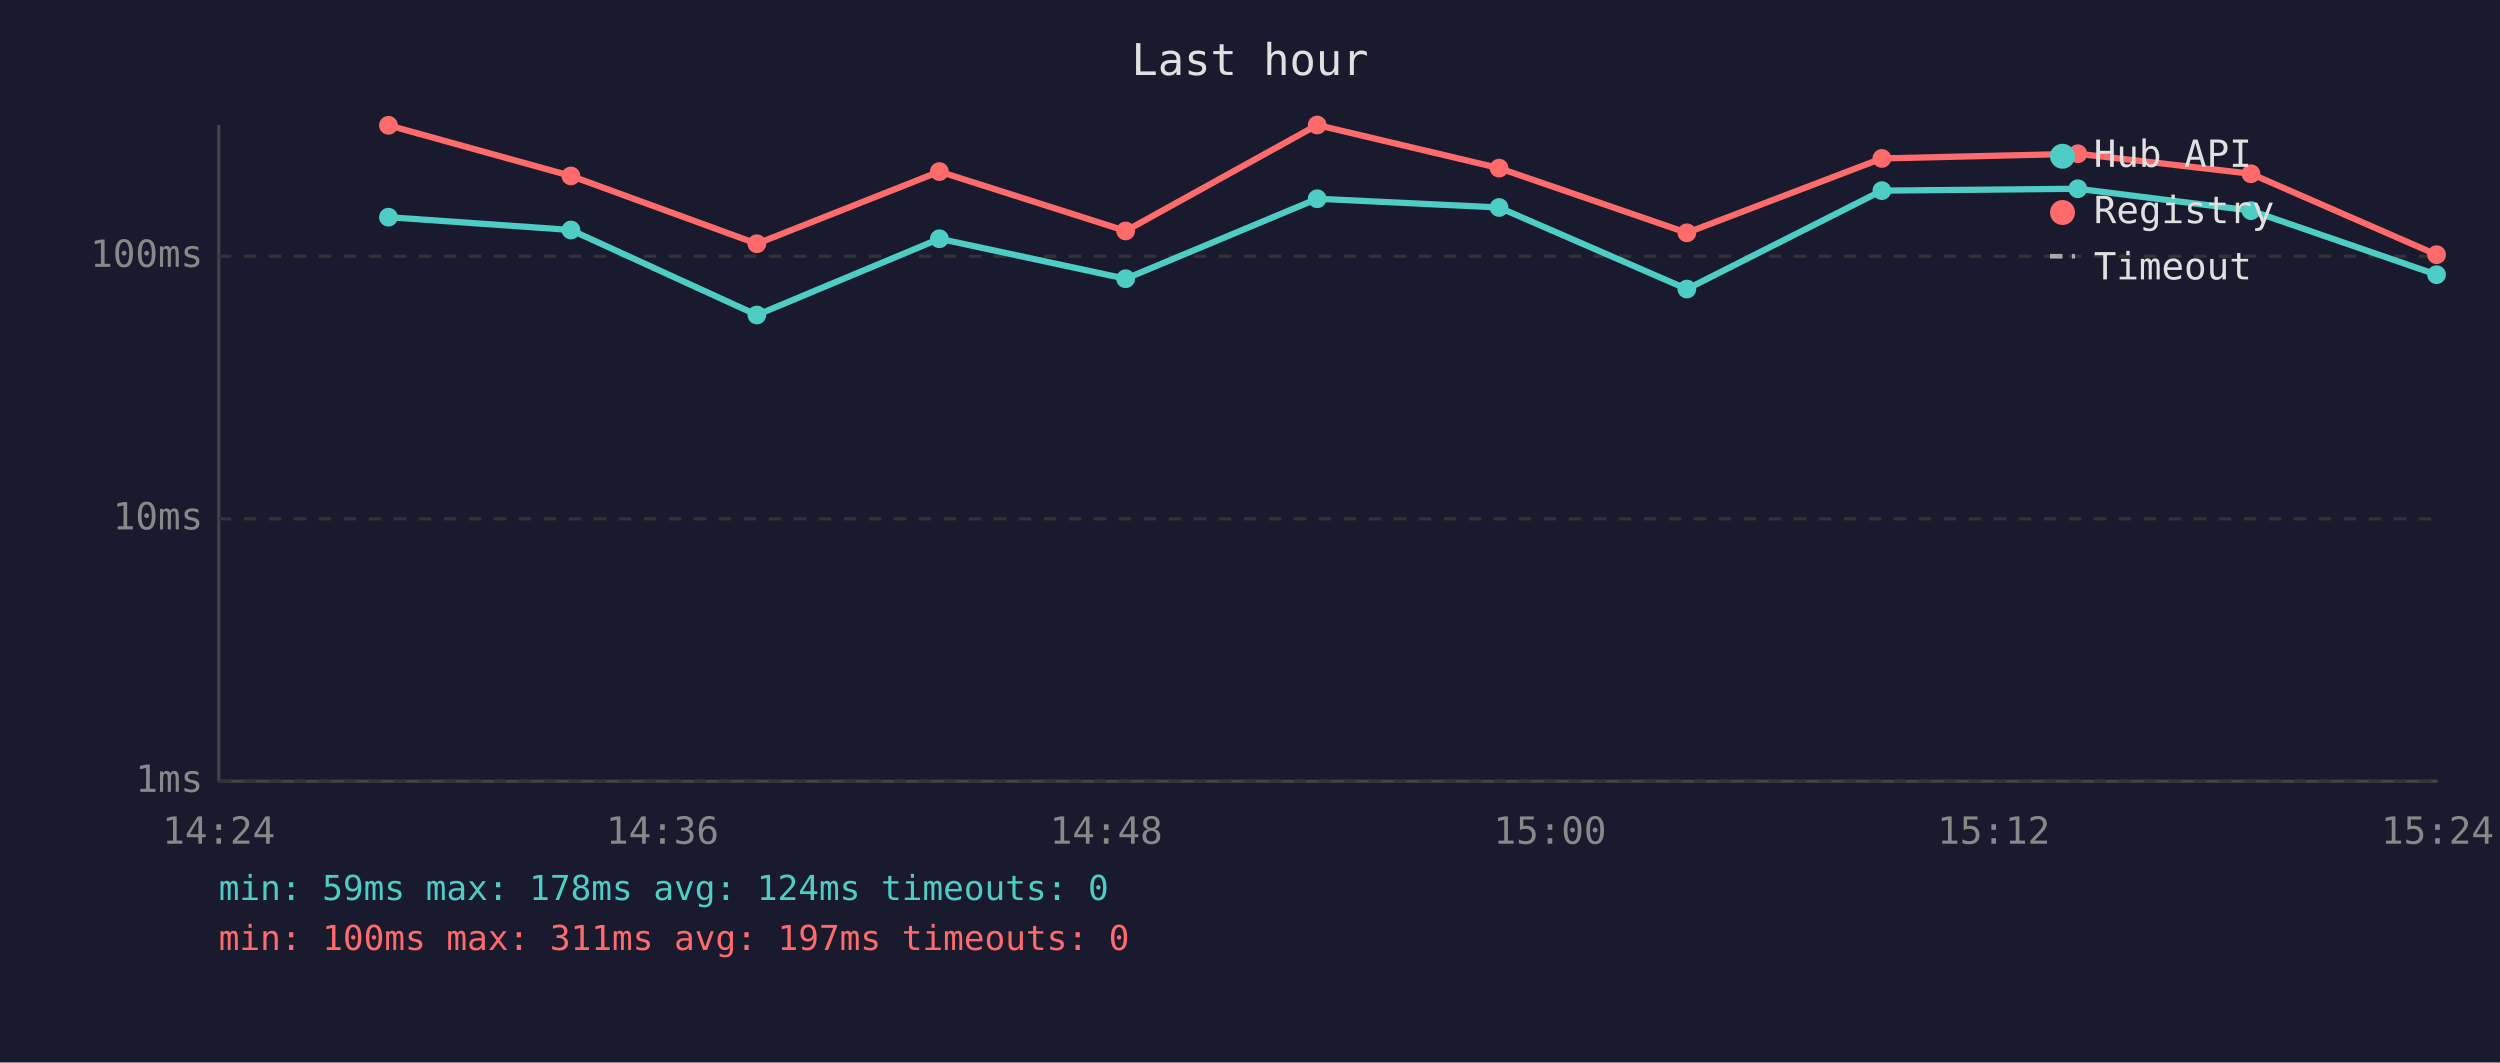
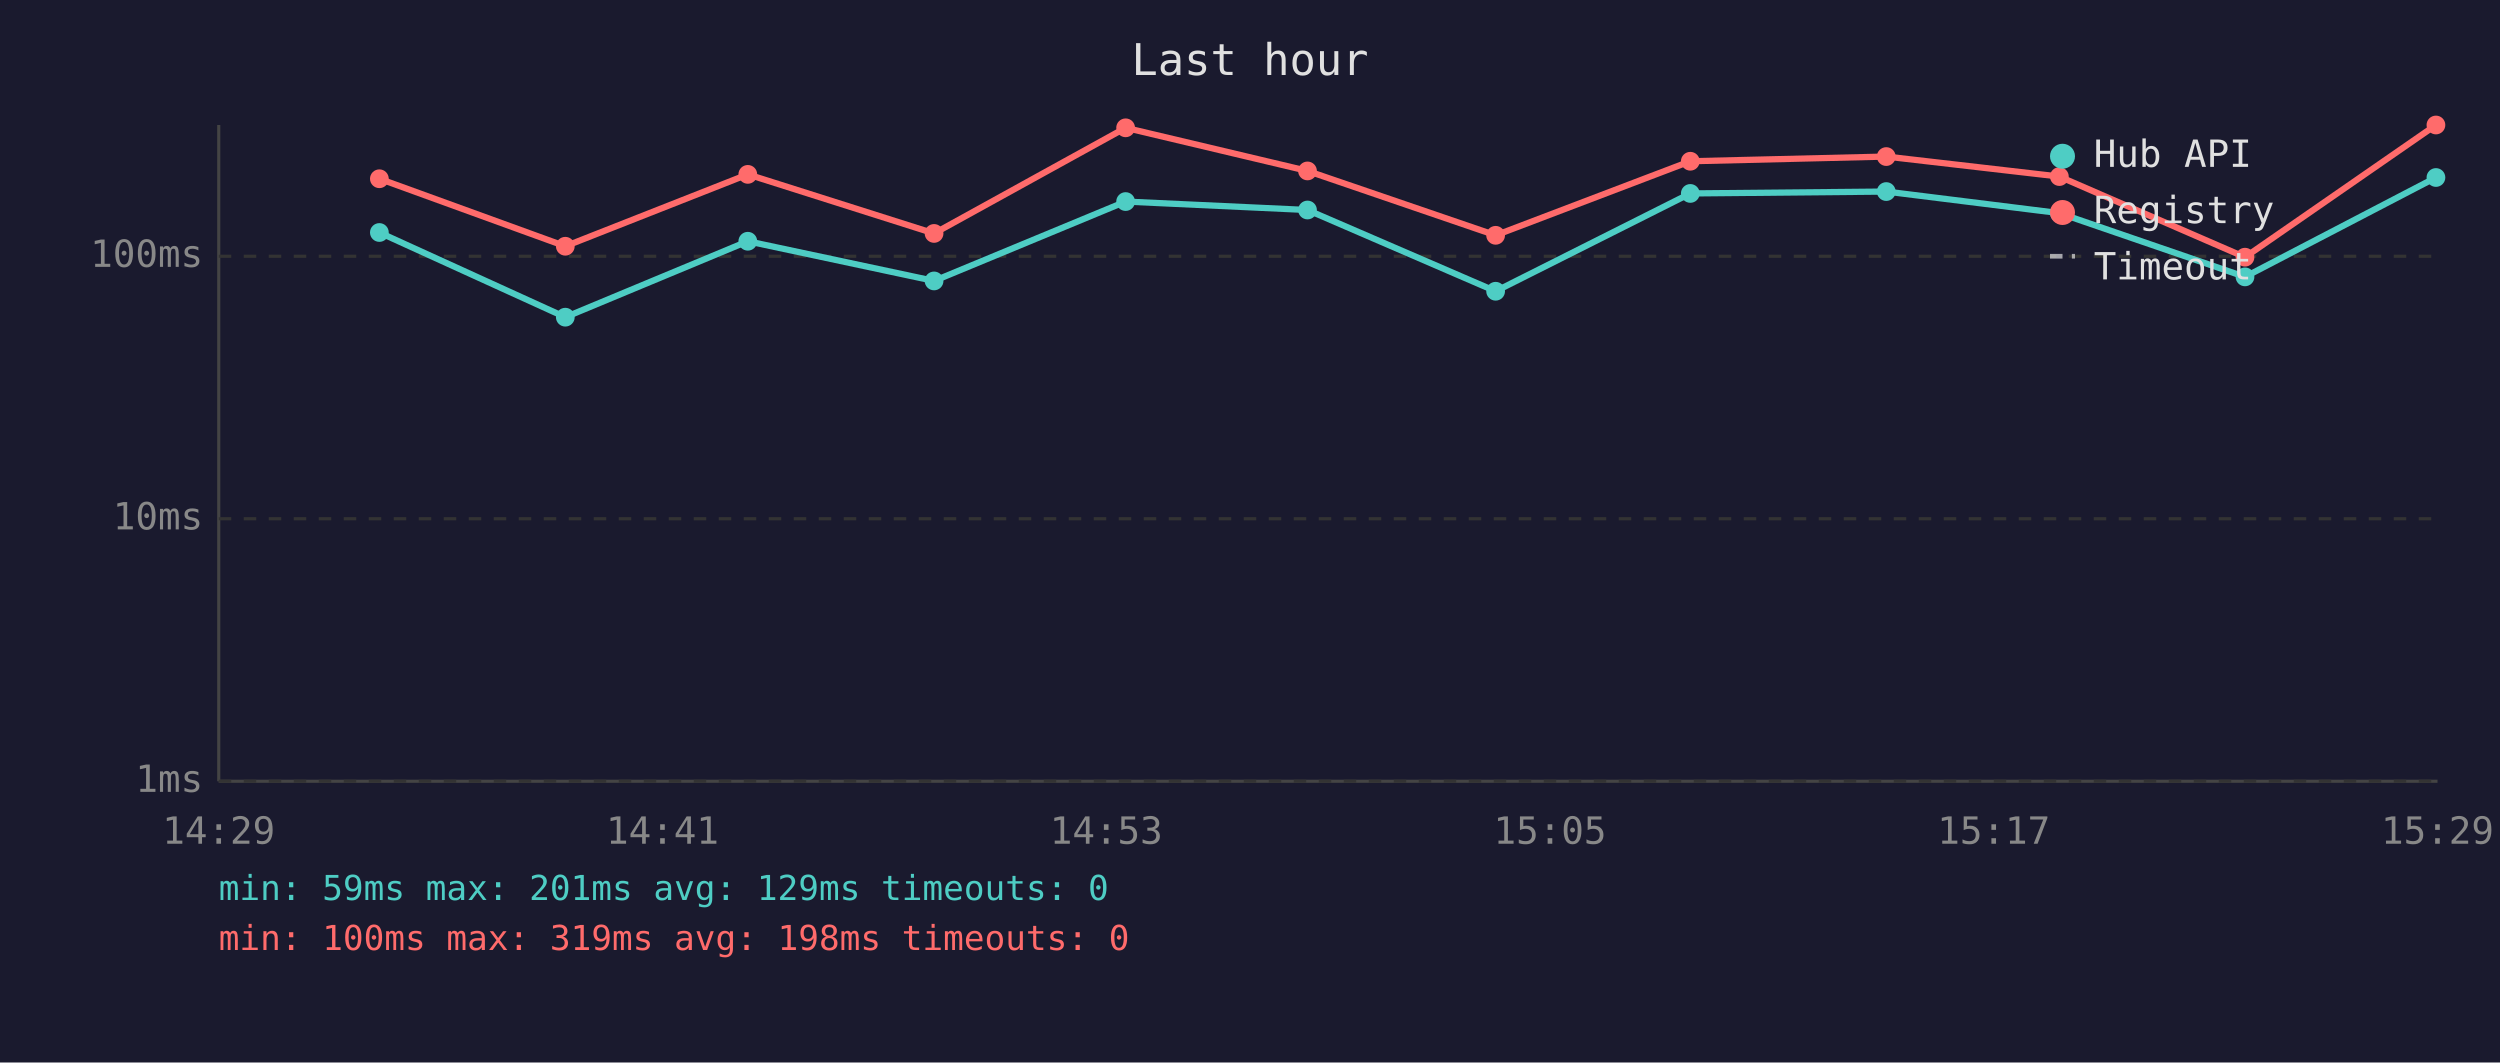
<svg xmlns="http://www.w3.org/2000/svg" viewBox="0 0 800 340" font-family="monospace" font-size="12">
  <rect width="800" height="340" fill="#1a1a2e" />
  <text x="400" y="24" fill="#e0e0e0" font-size="14" text-anchor="middle">Last hour</text>
  <line x1="70" y1="40" x2="70" y2="250" stroke="#444" stroke-width="1" />
  <line x1="70" y1="250" x2="780" y2="250" stroke="#444" stroke-width="1" />
  <line x1="70" y1="250" x2="780" y2="250" stroke="#333" stroke-width="1" stroke-dasharray="4" />
  <text x="65" y="250" fill="#888" text-anchor="end" dominant-baseline="middle">1ms</text>
  <line x1="70" y1="166" x2="780" y2="166" stroke="#333" stroke-width="1" stroke-dasharray="4" />
  <text x="65" y="166" fill="#888" text-anchor="end" dominant-baseline="middle">10ms</text>
  <line x1="70" y1="82" x2="780" y2="82" stroke="#333" stroke-width="1" stroke-dasharray="4" />
  <text x="65" y="82" fill="#888" text-anchor="end" dominant-baseline="middle">100ms</text>
-   <text x="70" y="270" fill="#888" text-anchor="middle">14:24</text>
-   <text x="212" y="270" fill="#888" text-anchor="middle">14:36</text>
-   <text x="354" y="270" fill="#888" text-anchor="middle">14:48</text>
-   <text x="496" y="270" fill="#888" text-anchor="middle">15:00</text>
-   <text x="638" y="270" fill="#888" text-anchor="middle">15:12</text>
-   <text x="780" y="270" fill="#888" text-anchor="middle">15:24</text>
-   <polyline points="124.3,69.5 182.7,73.6 242.2,100.8 300.6,76.4 360.2,89.2 421.5,63.6 479.7,66.4 539.8,92.5 602.2,61.0 664.9,60.4 720.3,67.4 779.7,87.9" fill="none" stroke="#4ecdc4" stroke-width="2" opacity="1" />
-   <circle cx="124.3" cy="69.5" r="3" fill="#4ecdc4" />
-   <circle cx="182.7" cy="73.6" r="3" fill="#4ecdc4" />
-   <circle cx="242.2" cy="100.8" r="3" fill="#4ecdc4" />
-   <circle cx="300.6" cy="76.4" r="3" fill="#4ecdc4" />
-   <circle cx="360.2" cy="89.2" r="3" fill="#4ecdc4" />
-   <circle cx="421.5" cy="63.6" r="3" fill="#4ecdc4" />
-   <circle cx="479.7" cy="66.4" r="3" fill="#4ecdc4" />
-   <circle cx="539.8" cy="92.5" r="3" fill="#4ecdc4" />
-   <circle cx="602.2" cy="61.0" r="3" fill="#4ecdc4" />
-   <circle cx="664.9" cy="60.4" r="3" fill="#4ecdc4" />
-   <circle cx="720.3" cy="67.4" r="3" fill="#4ecdc4" />
-   <circle cx="779.7" cy="87.9" r="3" fill="#4ecdc4" />
-   <polyline points="124.3,40.1 182.7,56.3 242.2,78.0 300.6,54.9 360.2,73.9 421.5,40.0 479.7,53.8 539.8,74.5 602.2,50.7 664.9,49.2 720.3,55.6 779.7,81.5" fill="none" stroke="#ff6b6b" stroke-width="2" opacity="1" />
-   <circle cx="124.3" cy="40.1" r="3" fill="#ff6b6b" />
-   <circle cx="182.7" cy="56.3" r="3" fill="#ff6b6b" />
-   <circle cx="242.2" cy="78.0" r="3" fill="#ff6b6b" />
-   <circle cx="300.6" cy="54.9" r="3" fill="#ff6b6b" />
-   <circle cx="360.2" cy="73.9" r="3" fill="#ff6b6b" />
-   <circle cx="421.5" cy="40.0" r="3" fill="#ff6b6b" />
-   <circle cx="479.7" cy="53.8" r="3" fill="#ff6b6b" />
-   <circle cx="539.8" cy="74.5" r="3" fill="#ff6b6b" />
-   <circle cx="602.2" cy="50.7" r="3" fill="#ff6b6b" />
-   <circle cx="664.9" cy="49.2" r="3" fill="#ff6b6b" />
-   <circle cx="720.3" cy="55.6" r="3" fill="#ff6b6b" />
-   <circle cx="779.7" cy="81.5" r="3" fill="#ff6b6b" />
+   <text x="70" y="270" fill="#888" text-anchor="middle">14:29</text>
+   <text x="212" y="270" fill="#888" text-anchor="middle">14:41</text>
+   <text x="354" y="270" fill="#888" text-anchor="middle">14:53</text>
+   <text x="496" y="270" fill="#888" text-anchor="middle">15:05</text>
+   <text x="638" y="270" fill="#888" text-anchor="middle">15:17</text>
+   <text x="780" y="270" fill="#888" text-anchor="middle">15:29</text>
+   <polyline points="121.4,74.4 180.9,101.5 239.3,77.2 298.9,89.9 360.2,64.5 418.4,67.2 478.6,93.2 540.9,61.9 603.6,61.3 659.0,68.2 718.4,88.6 779.5,56.8" fill="none" stroke="#4ecdc4" stroke-width="2" opacity="1" />
+   <circle cx="121.4" cy="74.4" r="3" fill="#4ecdc4" />
+   <circle cx="180.9" cy="101.5" r="3" fill="#4ecdc4" />
+   <circle cx="239.3" cy="77.2" r="3" fill="#4ecdc4" />
+   <circle cx="298.9" cy="89.9" r="3" fill="#4ecdc4" />
+   <circle cx="360.2" cy="64.5" r="3" fill="#4ecdc4" />
+   <circle cx="418.4" cy="67.2" r="3" fill="#4ecdc4" />
+   <circle cx="478.6" cy="93.2" r="3" fill="#4ecdc4" />
+   <circle cx="540.9" cy="61.9" r="3" fill="#4ecdc4" />
+   <circle cx="603.6" cy="61.3" r="3" fill="#4ecdc4" />
+   <circle cx="659.0" cy="68.2" r="3" fill="#4ecdc4" />
+   <circle cx="718.4" cy="88.6" r="3" fill="#4ecdc4" />
+   <circle cx="779.5" cy="56.8" r="3" fill="#4ecdc4" />
+   <polyline points="121.4,57.2 180.9,78.8 239.3,55.8 298.9,74.7 360.2,40.9 418.4,54.7 478.6,75.3 540.9,51.6 603.6,50.1 659.0,56.5 718.4,82.3 779.5,40.0" fill="none" stroke="#ff6b6b" stroke-width="2" opacity="1" />
+   <circle cx="121.4" cy="57.2" r="3" fill="#ff6b6b" />
+   <circle cx="180.9" cy="78.8" r="3" fill="#ff6b6b" />
+   <circle cx="239.3" cy="55.8" r="3" fill="#ff6b6b" />
+   <circle cx="298.9" cy="74.7" r="3" fill="#ff6b6b" />
+   <circle cx="360.2" cy="40.9" r="3" fill="#ff6b6b" />
+   <circle cx="418.4" cy="54.7" r="3" fill="#ff6b6b" />
+   <circle cx="478.6" cy="75.3" r="3" fill="#ff6b6b" />
+   <circle cx="540.9" cy="51.6" r="3" fill="#ff6b6b" />
+   <circle cx="603.6" cy="50.1" r="3" fill="#ff6b6b" />
+   <circle cx="659.0" cy="56.5" r="3" fill="#ff6b6b" />
+   <circle cx="718.4" cy="82.3" r="3" fill="#ff6b6b" />
+   <circle cx="779.5" cy="40.0" r="3" fill="#ff6b6b" />
  <circle cx="660" cy="50" r="4" fill="#4ecdc4" />
  <text x="670" y="50" fill="#e0e0e0" dominant-baseline="middle">Hub API</text>
  <circle cx="660" cy="68" r="4" fill="#ff6b6b" />
  <text x="670" y="68" fill="#e0e0e0" dominant-baseline="middle">Registry</text>
  <line x1="656" y1="82" x2="664" y2="82" stroke="#e0e0e0" stroke-width="1.5" stroke-dasharray="4,3" opacity="0.7" />
  <text x="670" y="86" fill="#e0e0e0" dominant-baseline="middle">Timeout</text>
-   <text x="70" y="288" fill="#4ecdc4" font-size="11">min: 59ms  max: 178ms  avg: 124ms  timeouts: 0</text>
-   <text x="70" y="304" fill="#ff6b6b" font-size="11">min: 100ms  max: 311ms  avg: 197ms  timeouts: 0</text>
+   <text x="70" y="288" fill="#4ecdc4" font-size="11">min: 59ms  max: 201ms  avg: 129ms  timeouts: 0</text>
+   <text x="70" y="304" fill="#ff6b6b" font-size="11">min: 100ms  max: 319ms  avg: 198ms  timeouts: 0</text>
</svg>
